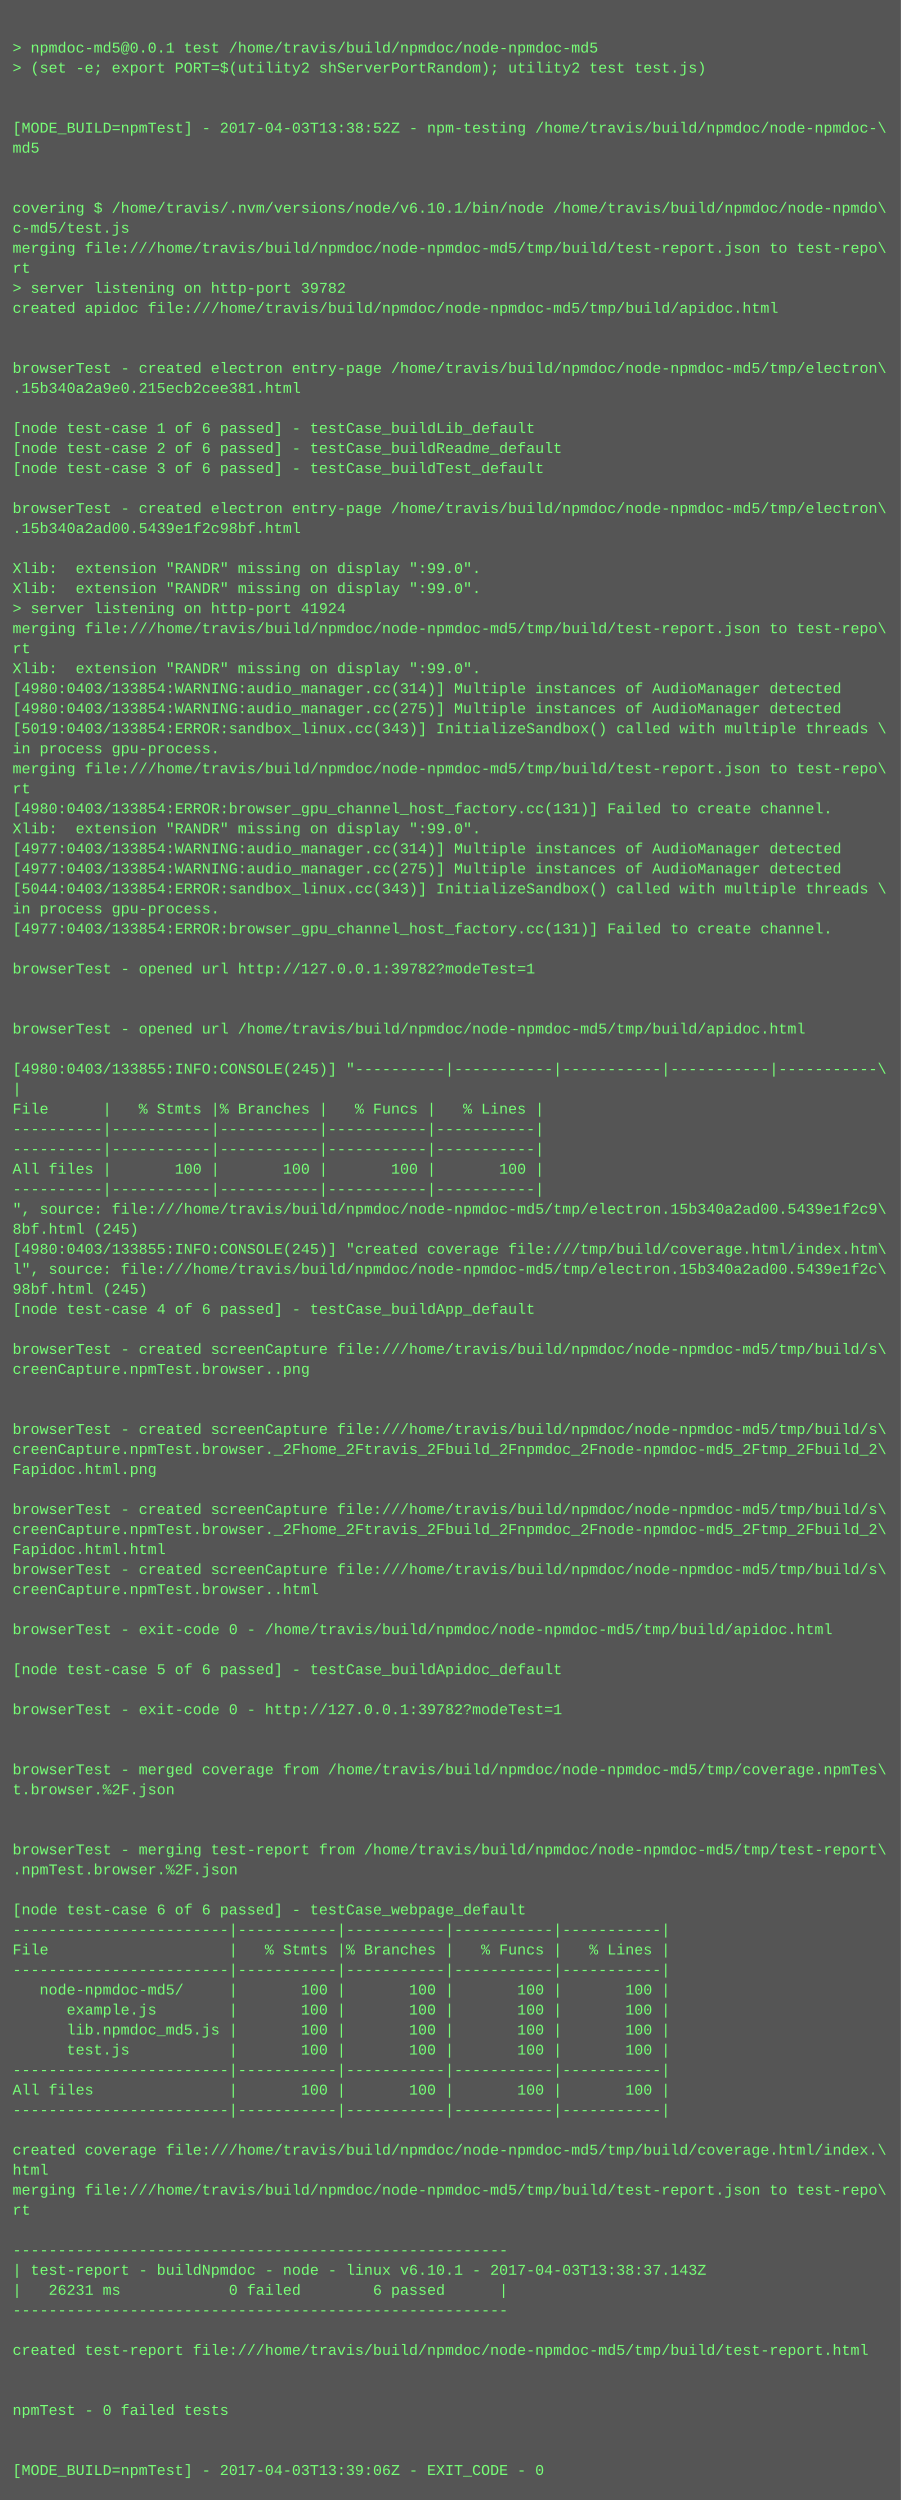
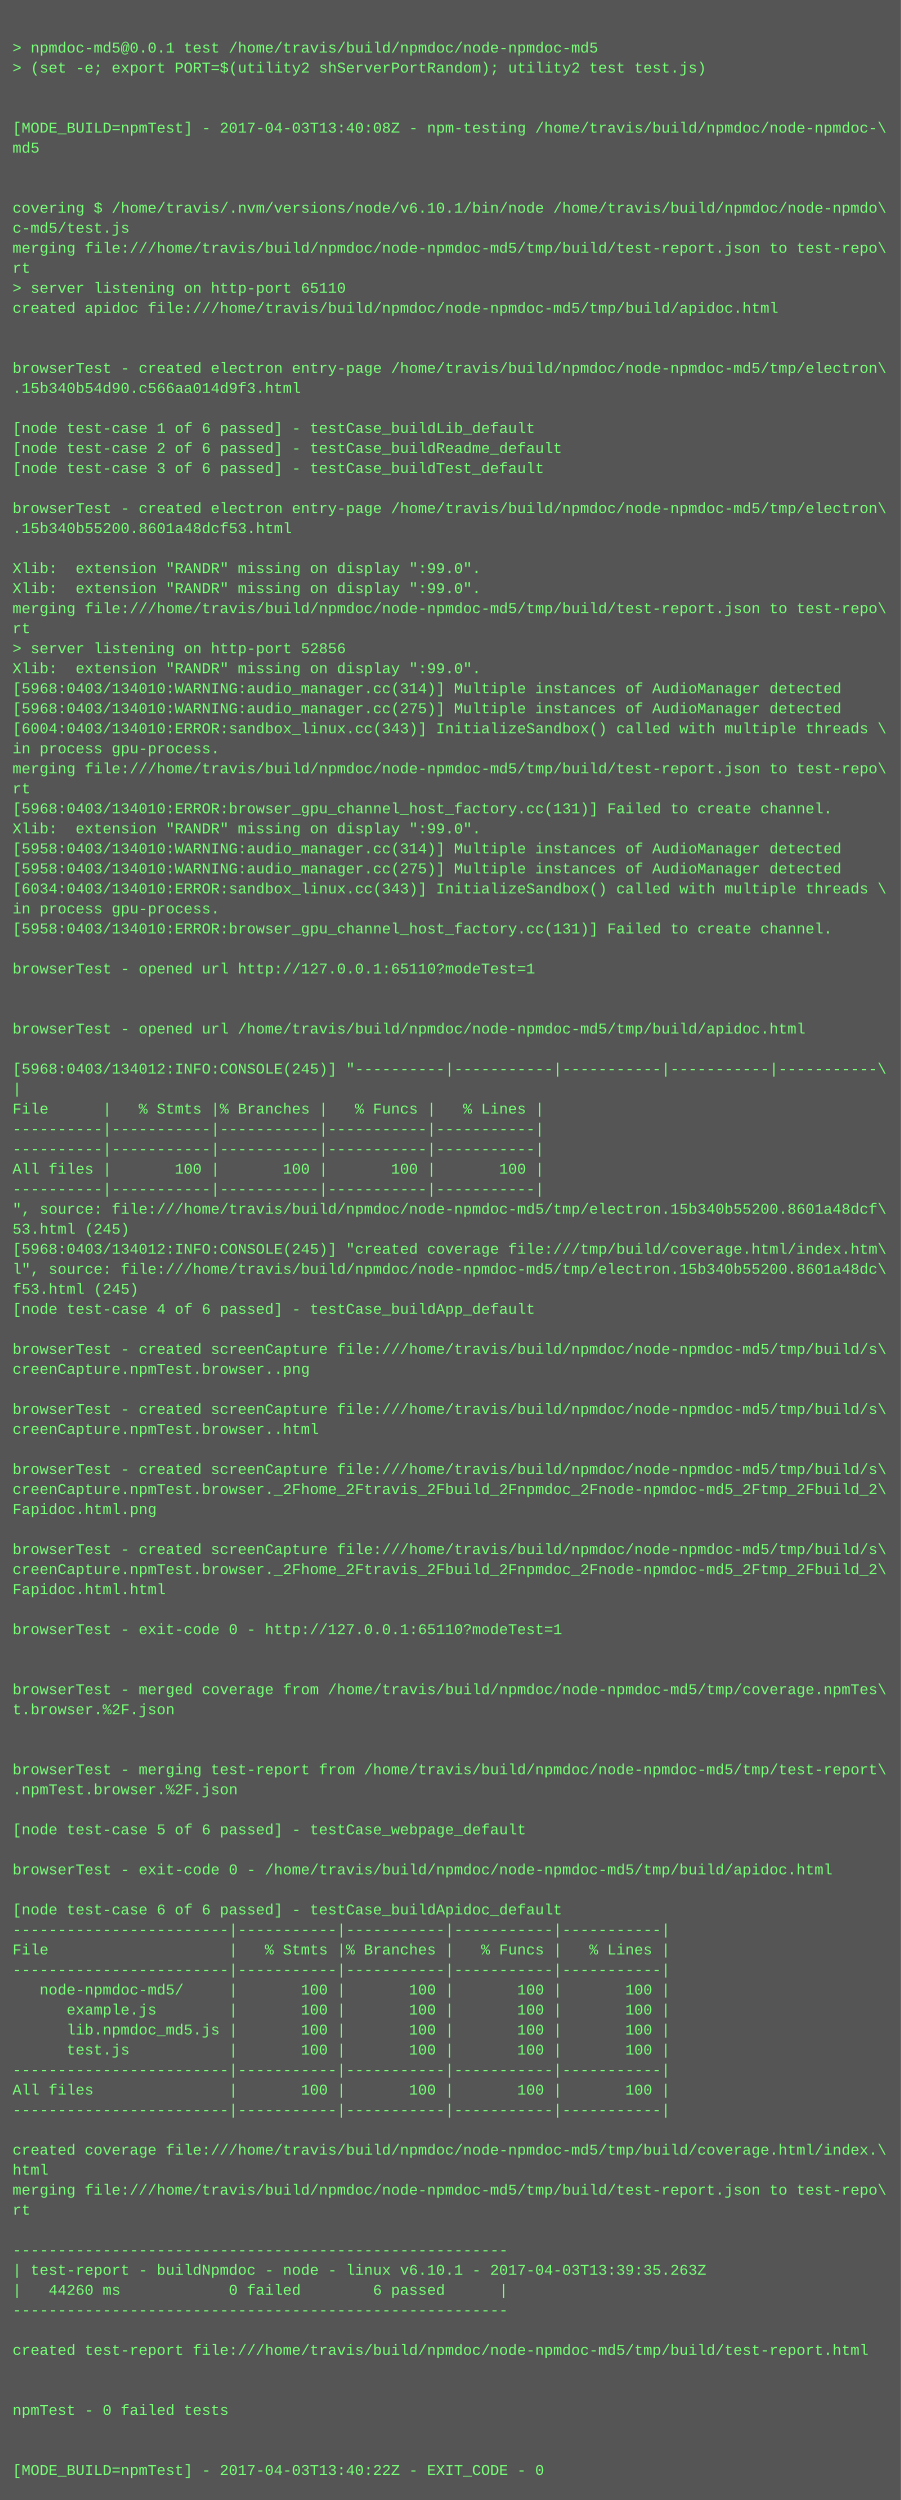
<svg xmlns="http://www.w3.org/2000/svg" height="1998" width="720">
  <rect height="1998" fill="#555" width="720" />
  <text fill="#7f7" font-family="Courier New" font-size="12" xml:space="preserve">
    <tspan x="10" y="26" />
    <tspan x="10" y="42">&gt; npmdoc-md5@0.0.1 test /home/travis/build/npmdoc/node-npmdoc-md5</tspan>
    <tspan x="10" y="58">&gt; (set -e; export PORT=$(utility2 shServerPortRandom); utility2 test test.js)</tspan>
    <tspan x="10" y="74" />
    <tspan x="10" y="90" />
-     <tspan x="10" y="106">[MODE_BUILD=npmTest] - 2017-04-03T13:38:52Z - npm-testing /home/travis/build/npmdoc/node-npmdoc-\</tspan>
+     <tspan x="10" y="106">[MODE_BUILD=npmTest] - 2017-04-03T13:40:08Z - npm-testing /home/travis/build/npmdoc/node-npmdoc-\</tspan>
    <tspan x="10" y="122">md5</tspan>
    <tspan x="10" y="138" />
    <tspan x="10" y="154" />
    <tspan x="10" y="170">covering $ /home/travis/.nvm/versions/node/v6.10.1/bin/node /home/travis/build/npmdoc/node-npmdo\</tspan>
    <tspan x="10" y="186">c-md5/test.js</tspan>
    <tspan x="10" y="202">merging file:///home/travis/build/npmdoc/node-npmdoc-md5/tmp/build/test-report.json to test-repo\</tspan>
    <tspan x="10" y="218">rt</tspan>
-     <tspan x="10" y="234">&gt; server listening on http-port 39782</tspan>
+     <tspan x="10" y="234">&gt; server listening on http-port 65110</tspan>
    <tspan x="10" y="250">created apidoc file:///home/travis/build/npmdoc/node-npmdoc-md5/tmp/build/apidoc.html</tspan>
    <tspan x="10" y="266" />
    <tspan x="10" y="282" />
    <tspan x="10" y="298">browserTest - created electron entry-page /home/travis/build/npmdoc/node-npmdoc-md5/tmp/electron\</tspan>
-     <tspan x="10" y="314">.15b340a2a9e0.215ecb2cee381.html</tspan>
+     <tspan x="10" y="314">.15b340b54d90.c566aa014d9f3.html</tspan>
    <tspan x="10" y="330" />
    <tspan x="10" y="346">[node test-case 1 of 6 passed] - testCase_buildLib_default</tspan>
    <tspan x="10" y="362">[node test-case 2 of 6 passed] - testCase_buildReadme_default</tspan>
    <tspan x="10" y="378">[node test-case 3 of 6 passed] - testCase_buildTest_default</tspan>
    <tspan x="10" y="394" />
    <tspan x="10" y="410">browserTest - created electron entry-page /home/travis/build/npmdoc/node-npmdoc-md5/tmp/electron\</tspan>
-     <tspan x="10" y="426">.15b340a2ad00.5439e1f2c98bf.html</tspan>
+     <tspan x="10" y="426">.15b340b55200.8601a48dcf53.html</tspan>
    <tspan x="10" y="442" />
    <tspan x="10" y="458">Xlib:  extension "RANDR" missing on display ":99.0".</tspan>
    <tspan x="10" y="474">Xlib:  extension "RANDR" missing on display ":99.0".</tspan>
-     <tspan x="10" y="490">&gt; server listening on http-port 41924</tspan>
-     <tspan x="10" y="506">merging file:///home/travis/build/npmdoc/node-npmdoc-md5/tmp/build/test-report.json to test-repo\</tspan>
-     <tspan x="10" y="522">rt</tspan>
+     <tspan x="10" y="490">merging file:///home/travis/build/npmdoc/node-npmdoc-md5/tmp/build/test-report.json to test-repo\</tspan>
+     <tspan x="10" y="506">rt</tspan>
+     <tspan x="10" y="522">&gt; server listening on http-port 52856</tspan>
    <tspan x="10" y="538">Xlib:  extension "RANDR" missing on display ":99.0".</tspan>
-     <tspan x="10" y="554">[4980:0403/133854:WARNING:audio_manager.cc(314)] Multiple instances of AudioManager detected</tspan>
-     <tspan x="10" y="570">[4980:0403/133854:WARNING:audio_manager.cc(275)] Multiple instances of AudioManager detected</tspan>
-     <tspan x="10" y="586">[5019:0403/133854:ERROR:sandbox_linux.cc(343)] InitializeSandbox() called with multiple threads \</tspan>
+     <tspan x="10" y="554">[5968:0403/134010:WARNING:audio_manager.cc(314)] Multiple instances of AudioManager detected</tspan>
+     <tspan x="10" y="570">[5968:0403/134010:WARNING:audio_manager.cc(275)] Multiple instances of AudioManager detected</tspan>
+     <tspan x="10" y="586">[6004:0403/134010:ERROR:sandbox_linux.cc(343)] InitializeSandbox() called with multiple threads \</tspan>
    <tspan x="10" y="602">in process gpu-process. </tspan>
    <tspan x="10" y="618">merging file:///home/travis/build/npmdoc/node-npmdoc-md5/tmp/build/test-report.json to test-repo\</tspan>
    <tspan x="10" y="634">rt</tspan>
-     <tspan x="10" y="650">[4980:0403/133854:ERROR:browser_gpu_channel_host_factory.cc(131)] Failed to create channel.</tspan>
+     <tspan x="10" y="650">[5968:0403/134010:ERROR:browser_gpu_channel_host_factory.cc(131)] Failed to create channel.</tspan>
    <tspan x="10" y="666">Xlib:  extension "RANDR" missing on display ":99.0".</tspan>
-     <tspan x="10" y="682">[4977:0403/133854:WARNING:audio_manager.cc(314)] Multiple instances of AudioManager detected</tspan>
-     <tspan x="10" y="698">[4977:0403/133854:WARNING:audio_manager.cc(275)] Multiple instances of AudioManager detected</tspan>
-     <tspan x="10" y="714">[5044:0403/133854:ERROR:sandbox_linux.cc(343)] InitializeSandbox() called with multiple threads \</tspan>
+     <tspan x="10" y="682">[5958:0403/134010:WARNING:audio_manager.cc(314)] Multiple instances of AudioManager detected</tspan>
+     <tspan x="10" y="698">[5958:0403/134010:WARNING:audio_manager.cc(275)] Multiple instances of AudioManager detected</tspan>
+     <tspan x="10" y="714">[6034:0403/134010:ERROR:sandbox_linux.cc(343)] InitializeSandbox() called with multiple threads \</tspan>
    <tspan x="10" y="730">in process gpu-process. </tspan>
-     <tspan x="10" y="746">[4977:0403/133854:ERROR:browser_gpu_channel_host_factory.cc(131)] Failed to create channel.</tspan>
+     <tspan x="10" y="746">[5958:0403/134010:ERROR:browser_gpu_channel_host_factory.cc(131)] Failed to create channel.</tspan>
    <tspan x="10" y="762" />
-     <tspan x="10" y="778">browserTest - opened url http://127.0.0.1:39782?modeTest=1</tspan>
+     <tspan x="10" y="778">browserTest - opened url http://127.0.0.1:65110?modeTest=1</tspan>
    <tspan x="10" y="794" />
    <tspan x="10" y="810" />
    <tspan x="10" y="826">browserTest - opened url /home/travis/build/npmdoc/node-npmdoc-md5/tmp/build/apidoc.html</tspan>
    <tspan x="10" y="842" />
-     <tspan x="10" y="858">[4980:0403/133855:INFO:CONSOLE(245)] "----------|-----------|-----------|-----------|-----------\</tspan>
+     <tspan x="10" y="858">[5968:0403/134012:INFO:CONSOLE(245)] "----------|-----------|-----------|-----------|-----------\</tspan>
    <tspan x="10" y="874">|</tspan>
    <tspan x="10" y="890">File      |   % Stmts |% Branches |   % Funcs |   % Lines |</tspan>
    <tspan x="10" y="906">----------|-----------|-----------|-----------|-----------|</tspan>
    <tspan x="10" y="922">----------|-----------|-----------|-----------|-----------|</tspan>
    <tspan x="10" y="938">All files |       100 |       100 |       100 |       100 |</tspan>
    <tspan x="10" y="954">----------|-----------|-----------|-----------|-----------|</tspan>
-     <tspan x="10" y="970">", source: file:///home/travis/build/npmdoc/node-npmdoc-md5/tmp/electron.15b340a2ad00.5439e1f2c9\</tspan>
-     <tspan x="10" y="986">8bf.html (245)</tspan>
-     <tspan x="10" y="1002">[4980:0403/133855:INFO:CONSOLE(245)] "created coverage file:///tmp/build/coverage.html/index.htm\</tspan>
-     <tspan x="10" y="1018">l", source: file:///home/travis/build/npmdoc/node-npmdoc-md5/tmp/electron.15b340a2ad00.5439e1f2c\</tspan>
-     <tspan x="10" y="1034">98bf.html (245)</tspan>
+     <tspan x="10" y="970">", source: file:///home/travis/build/npmdoc/node-npmdoc-md5/tmp/electron.15b340b55200.8601a48dcf\</tspan>
+     <tspan x="10" y="986">53.html (245)</tspan>
+     <tspan x="10" y="1002">[5968:0403/134012:INFO:CONSOLE(245)] "created coverage file:///tmp/build/coverage.html/index.htm\</tspan>
+     <tspan x="10" y="1018">l", source: file:///home/travis/build/npmdoc/node-npmdoc-md5/tmp/electron.15b340b55200.8601a48dc\</tspan>
+     <tspan x="10" y="1034">f53.html (245)</tspan>
    <tspan x="10" y="1050">[node test-case 4 of 6 passed] - testCase_buildApp_default</tspan>
    <tspan x="10" y="1066" />
    <tspan x="10" y="1082">browserTest - created screenCapture file:///home/travis/build/npmdoc/node-npmdoc-md5/tmp/build/s\</tspan>
    <tspan x="10" y="1098">creenCapture.npmTest.browser..png</tspan>
    <tspan x="10" y="1114" />
-     <tspan x="10" y="1130" />
-     <tspan x="10" y="1146">browserTest - created screenCapture file:///home/travis/build/npmdoc/node-npmdoc-md5/tmp/build/s\</tspan>
-     <tspan x="10" y="1162">creenCapture.npmTest.browser._2Fhome_2Ftravis_2Fbuild_2Fnpmdoc_2Fnode-npmdoc-md5_2Ftmp_2Fbuild_2\</tspan>
-     <tspan x="10" y="1178">Fapidoc.html.png</tspan>
-     <tspan x="10" y="1194" />
-     <tspan x="10" y="1210">browserTest - created screenCapture file:///home/travis/build/npmdoc/node-npmdoc-md5/tmp/build/s\</tspan>
-     <tspan x="10" y="1226">creenCapture.npmTest.browser._2Fhome_2Ftravis_2Fbuild_2Fnpmdoc_2Fnode-npmdoc-md5_2Ftmp_2Fbuild_2\</tspan>
-     <tspan x="10" y="1242">Fapidoc.html.html</tspan>
-     <tspan x="10" y="1258">browserTest - created screenCapture file:///home/travis/build/npmdoc/node-npmdoc-md5/tmp/build/s\</tspan>
-     <tspan x="10" y="1274">creenCapture.npmTest.browser..html</tspan>
+     <tspan x="10" y="1130">browserTest - created screenCapture file:///home/travis/build/npmdoc/node-npmdoc-md5/tmp/build/s\</tspan>
+     <tspan x="10" y="1146">creenCapture.npmTest.browser..html</tspan>
+     <tspan x="10" y="1162" />
+     <tspan x="10" y="1178">browserTest - created screenCapture file:///home/travis/build/npmdoc/node-npmdoc-md5/tmp/build/s\</tspan>
+     <tspan x="10" y="1194">creenCapture.npmTest.browser._2Fhome_2Ftravis_2Fbuild_2Fnpmdoc_2Fnode-npmdoc-md5_2Ftmp_2Fbuild_2\</tspan>
+     <tspan x="10" y="1210">Fapidoc.html.png</tspan>
+     <tspan x="10" y="1226" />
+     <tspan x="10" y="1242">browserTest - created screenCapture file:///home/travis/build/npmdoc/node-npmdoc-md5/tmp/build/s\</tspan>
+     <tspan x="10" y="1258">creenCapture.npmTest.browser._2Fhome_2Ftravis_2Fbuild_2Fnpmdoc_2Fnode-npmdoc-md5_2Ftmp_2Fbuild_2\</tspan>
+     <tspan x="10" y="1274">Fapidoc.html.html</tspan>
    <tspan x="10" y="1290" />
-     <tspan x="10" y="1306">browserTest - exit-code 0 - /home/travis/build/npmdoc/node-npmdoc-md5/tmp/build/apidoc.html</tspan>
+     <tspan x="10" y="1306">browserTest - exit-code 0 - http://127.0.0.1:65110?modeTest=1</tspan>
    <tspan x="10" y="1322" />
-     <tspan x="10" y="1338">[node test-case 5 of 6 passed] - testCase_buildApidoc_default</tspan>
-     <tspan x="10" y="1354" />
-     <tspan x="10" y="1370">browserTest - exit-code 0 - http://127.0.0.1:39782?modeTest=1</tspan>
+     <tspan x="10" y="1338" />
+     <tspan x="10" y="1354">browserTest - merged coverage from /home/travis/build/npmdoc/node-npmdoc-md5/tmp/coverage.npmTes\</tspan>
+     <tspan x="10" y="1370">t.browser.%2F.json</tspan>
    <tspan x="10" y="1386" />
    <tspan x="10" y="1402" />
-     <tspan x="10" y="1418">browserTest - merged coverage from /home/travis/build/npmdoc/node-npmdoc-md5/tmp/coverage.npmTes\</tspan>
-     <tspan x="10" y="1434">t.browser.%2F.json</tspan>
+     <tspan x="10" y="1418">browserTest - merging test-report from /home/travis/build/npmdoc/node-npmdoc-md5/tmp/test-report\</tspan>
+     <tspan x="10" y="1434">.npmTest.browser.%2F.json</tspan>
    <tspan x="10" y="1450" />
-     <tspan x="10" y="1466" />
-     <tspan x="10" y="1482">browserTest - merging test-report from /home/travis/build/npmdoc/node-npmdoc-md5/tmp/test-report\</tspan>
-     <tspan x="10" y="1498">.npmTest.browser.%2F.json</tspan>
+     <tspan x="10" y="1466">[node test-case 5 of 6 passed] - testCase_webpage_default</tspan>
+     <tspan x="10" y="1482" />
+     <tspan x="10" y="1498">browserTest - exit-code 0 - /home/travis/build/npmdoc/node-npmdoc-md5/tmp/build/apidoc.html</tspan>
    <tspan x="10" y="1514" />
-     <tspan x="10" y="1530">[node test-case 6 of 6 passed] - testCase_webpage_default</tspan>
+     <tspan x="10" y="1530">[node test-case 6 of 6 passed] - testCase_buildApidoc_default</tspan>
    <tspan x="10" y="1546">------------------------|-----------|-----------|-----------|-----------|</tspan>
    <tspan x="10" y="1562">File                    |   % Stmts |% Branches |   % Funcs |   % Lines |</tspan>
    <tspan x="10" y="1578">------------------------|-----------|-----------|-----------|-----------|</tspan>
    <tspan x="10" y="1594">   node-npmdoc-md5/     |       100 |       100 |       100 |       100 |</tspan>
    <tspan x="10" y="1610">      example.js        |       100 |       100 |       100 |       100 |</tspan>
    <tspan x="10" y="1626">      lib.npmdoc_md5.js |       100 |       100 |       100 |       100 |</tspan>
    <tspan x="10" y="1642">      test.js           |       100 |       100 |       100 |       100 |</tspan>
    <tspan x="10" y="1658">------------------------|-----------|-----------|-----------|-----------|</tspan>
    <tspan x="10" y="1674">All files               |       100 |       100 |       100 |       100 |</tspan>
    <tspan x="10" y="1690">------------------------|-----------|-----------|-----------|-----------|</tspan>
    <tspan x="10" y="1706" />
    <tspan x="10" y="1722">created coverage file:///home/travis/build/npmdoc/node-npmdoc-md5/tmp/build/coverage.html/index.\</tspan>
    <tspan x="10" y="1738">html</tspan>
    <tspan x="10" y="1754">merging file:///home/travis/build/npmdoc/node-npmdoc-md5/tmp/build/test-report.json to test-repo\</tspan>
    <tspan x="10" y="1770">rt</tspan>
    <tspan x="10" y="1786" />
    <tspan x="10" y="1802">-------------------------------------------------------</tspan>
-     <tspan x="10" y="1818">| test-report - buildNpmdoc - node - linux v6.10.1 - 2017-04-03T13:38:37.143Z</tspan>
-     <tspan x="10" y="1834">|   26231 ms            0 failed        6 passed      |</tspan>
+     <tspan x="10" y="1818">| test-report - buildNpmdoc - node - linux v6.10.1 - 2017-04-03T13:39:35.263Z</tspan>
+     <tspan x="10" y="1834">|   44260 ms            0 failed        6 passed      |</tspan>
    <tspan x="10" y="1850">-------------------------------------------------------</tspan>
    <tspan x="10" y="1866" />
    <tspan x="10" y="1882">created test-report file:///home/travis/build/npmdoc/node-npmdoc-md5/tmp/build/test-report.html</tspan>
    <tspan x="10" y="1898" />
    <tspan x="10" y="1914" />
    <tspan x="10" y="1930">npmTest - 0 failed tests</tspan>
    <tspan x="10" y="1946" />
    <tspan x="10" y="1962" />
-     <tspan x="10" y="1978">[MODE_BUILD=npmTest] - 2017-04-03T13:39:06Z - EXIT_CODE - 0</tspan>
+     <tspan x="10" y="1978">[MODE_BUILD=npmTest] - 2017-04-03T13:40:22Z - EXIT_CODE - 0</tspan>
  </text>
</svg>
